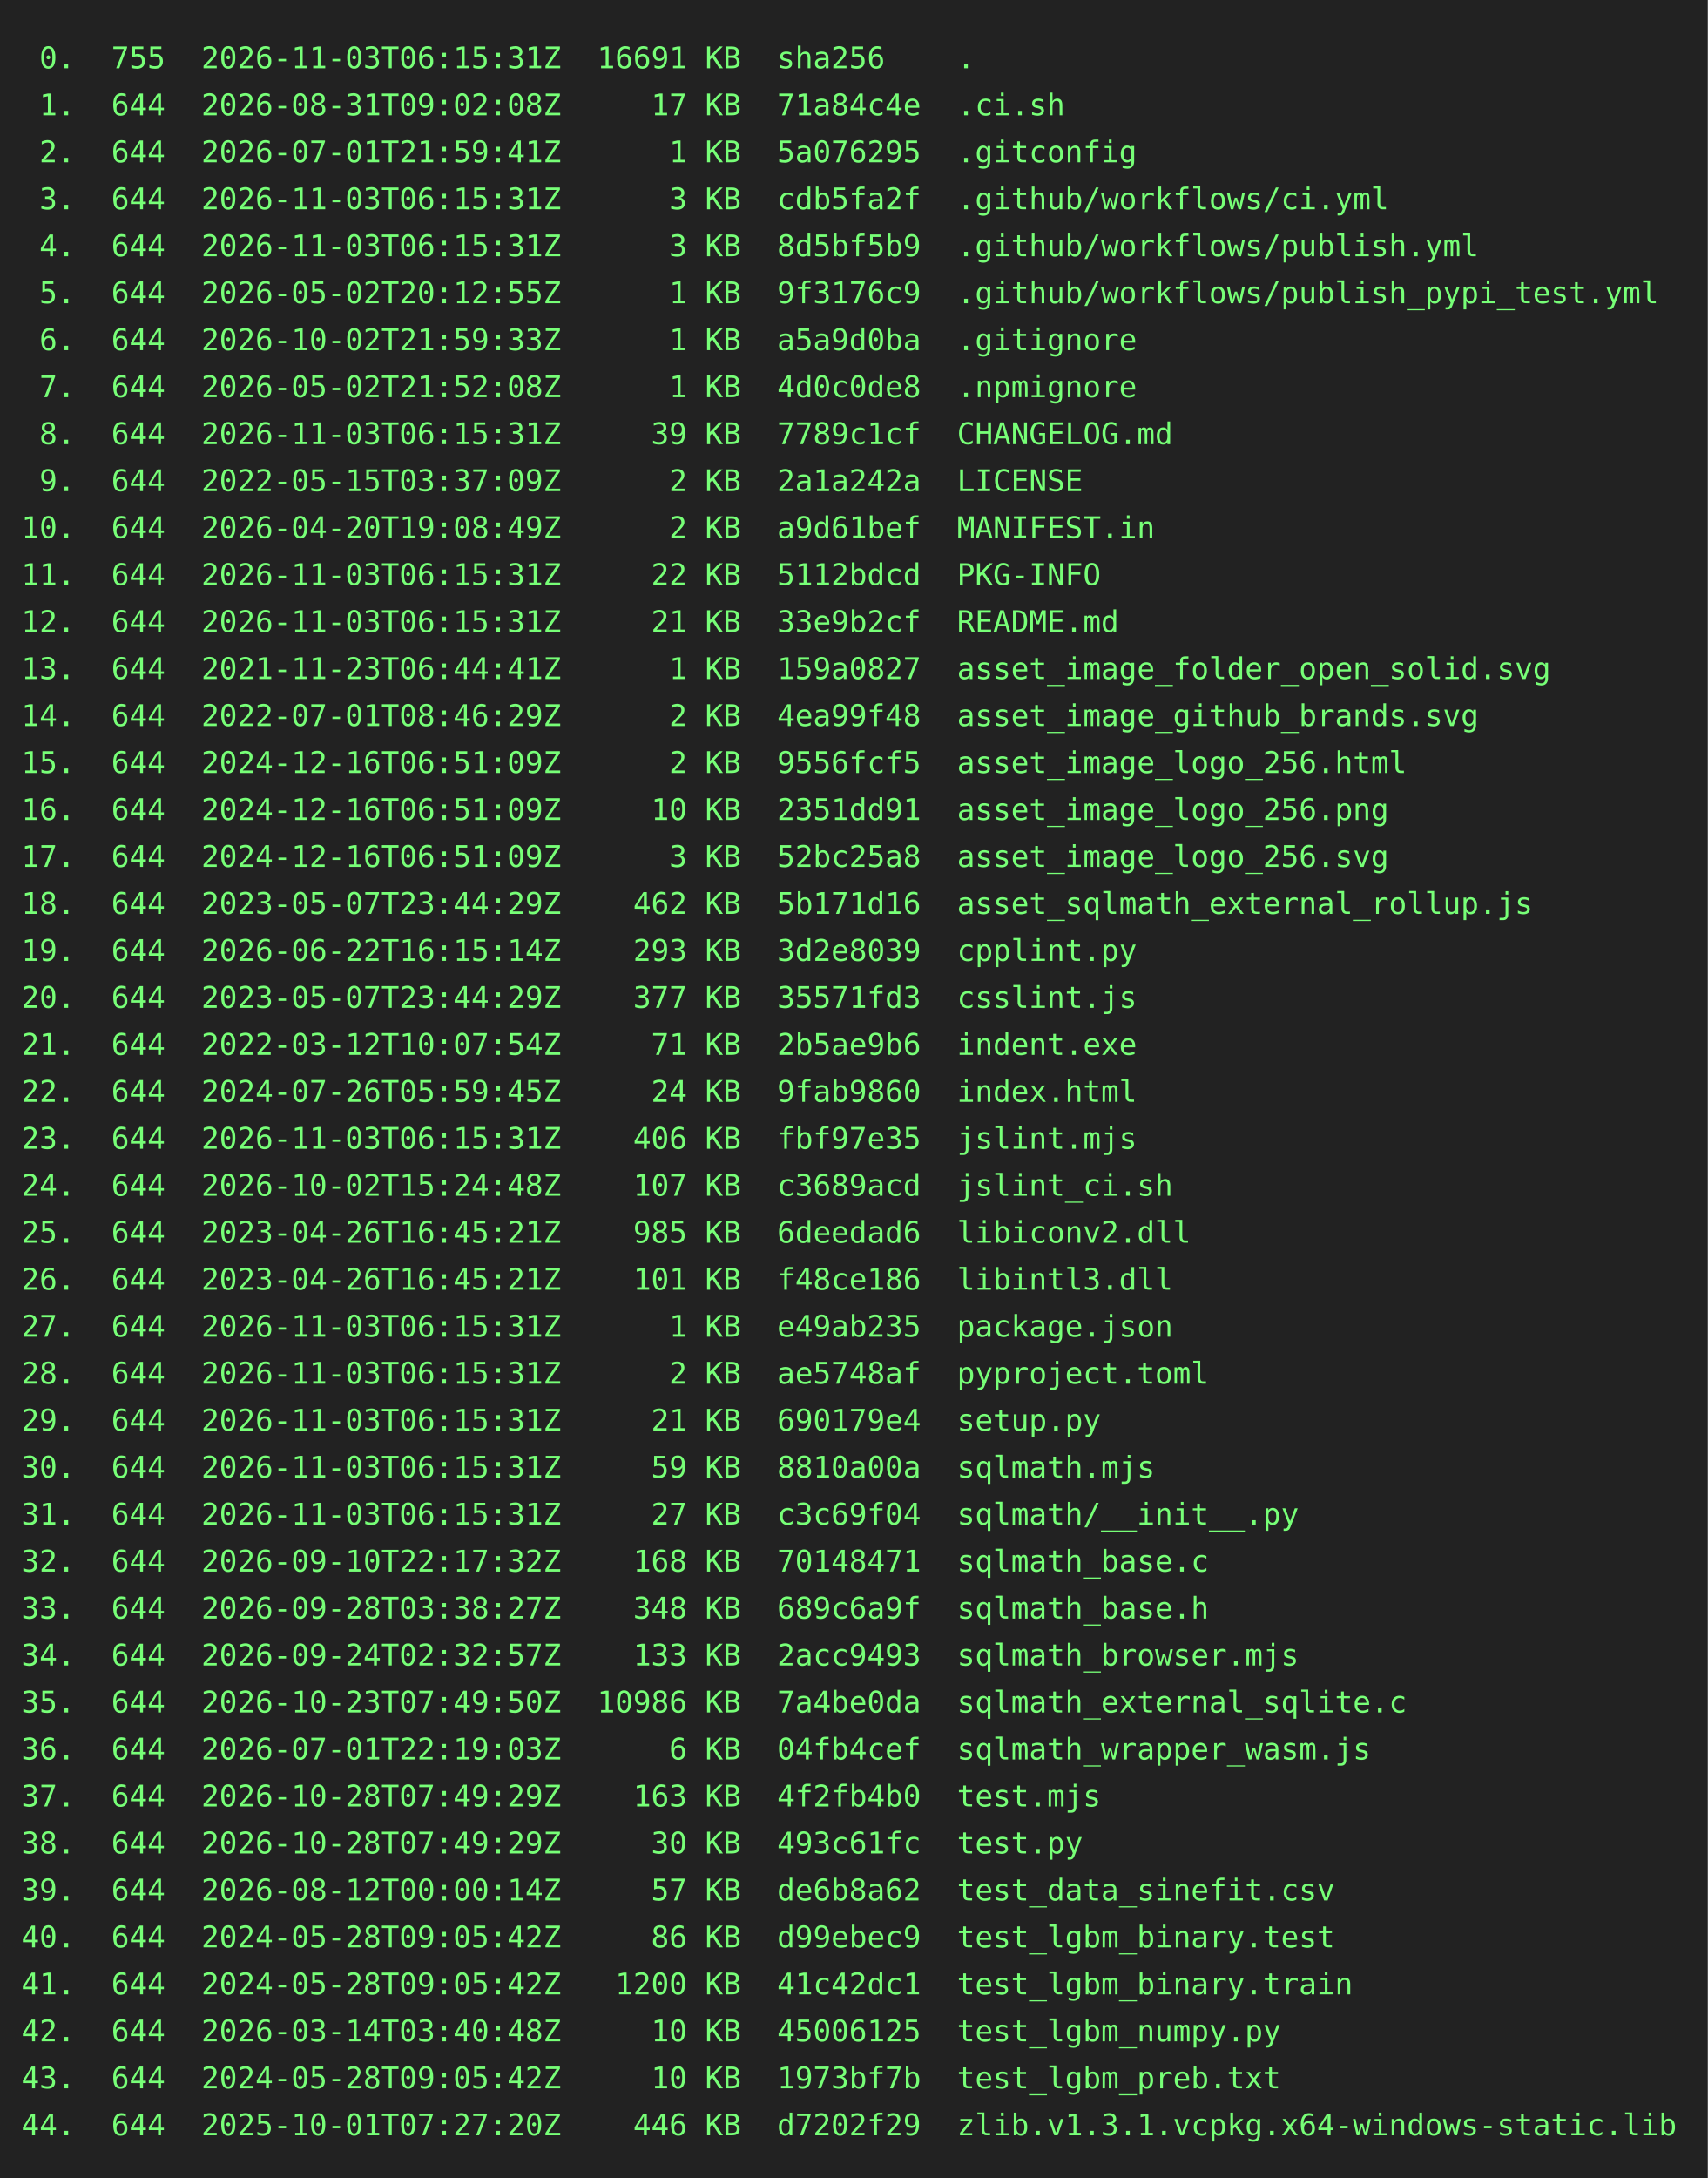
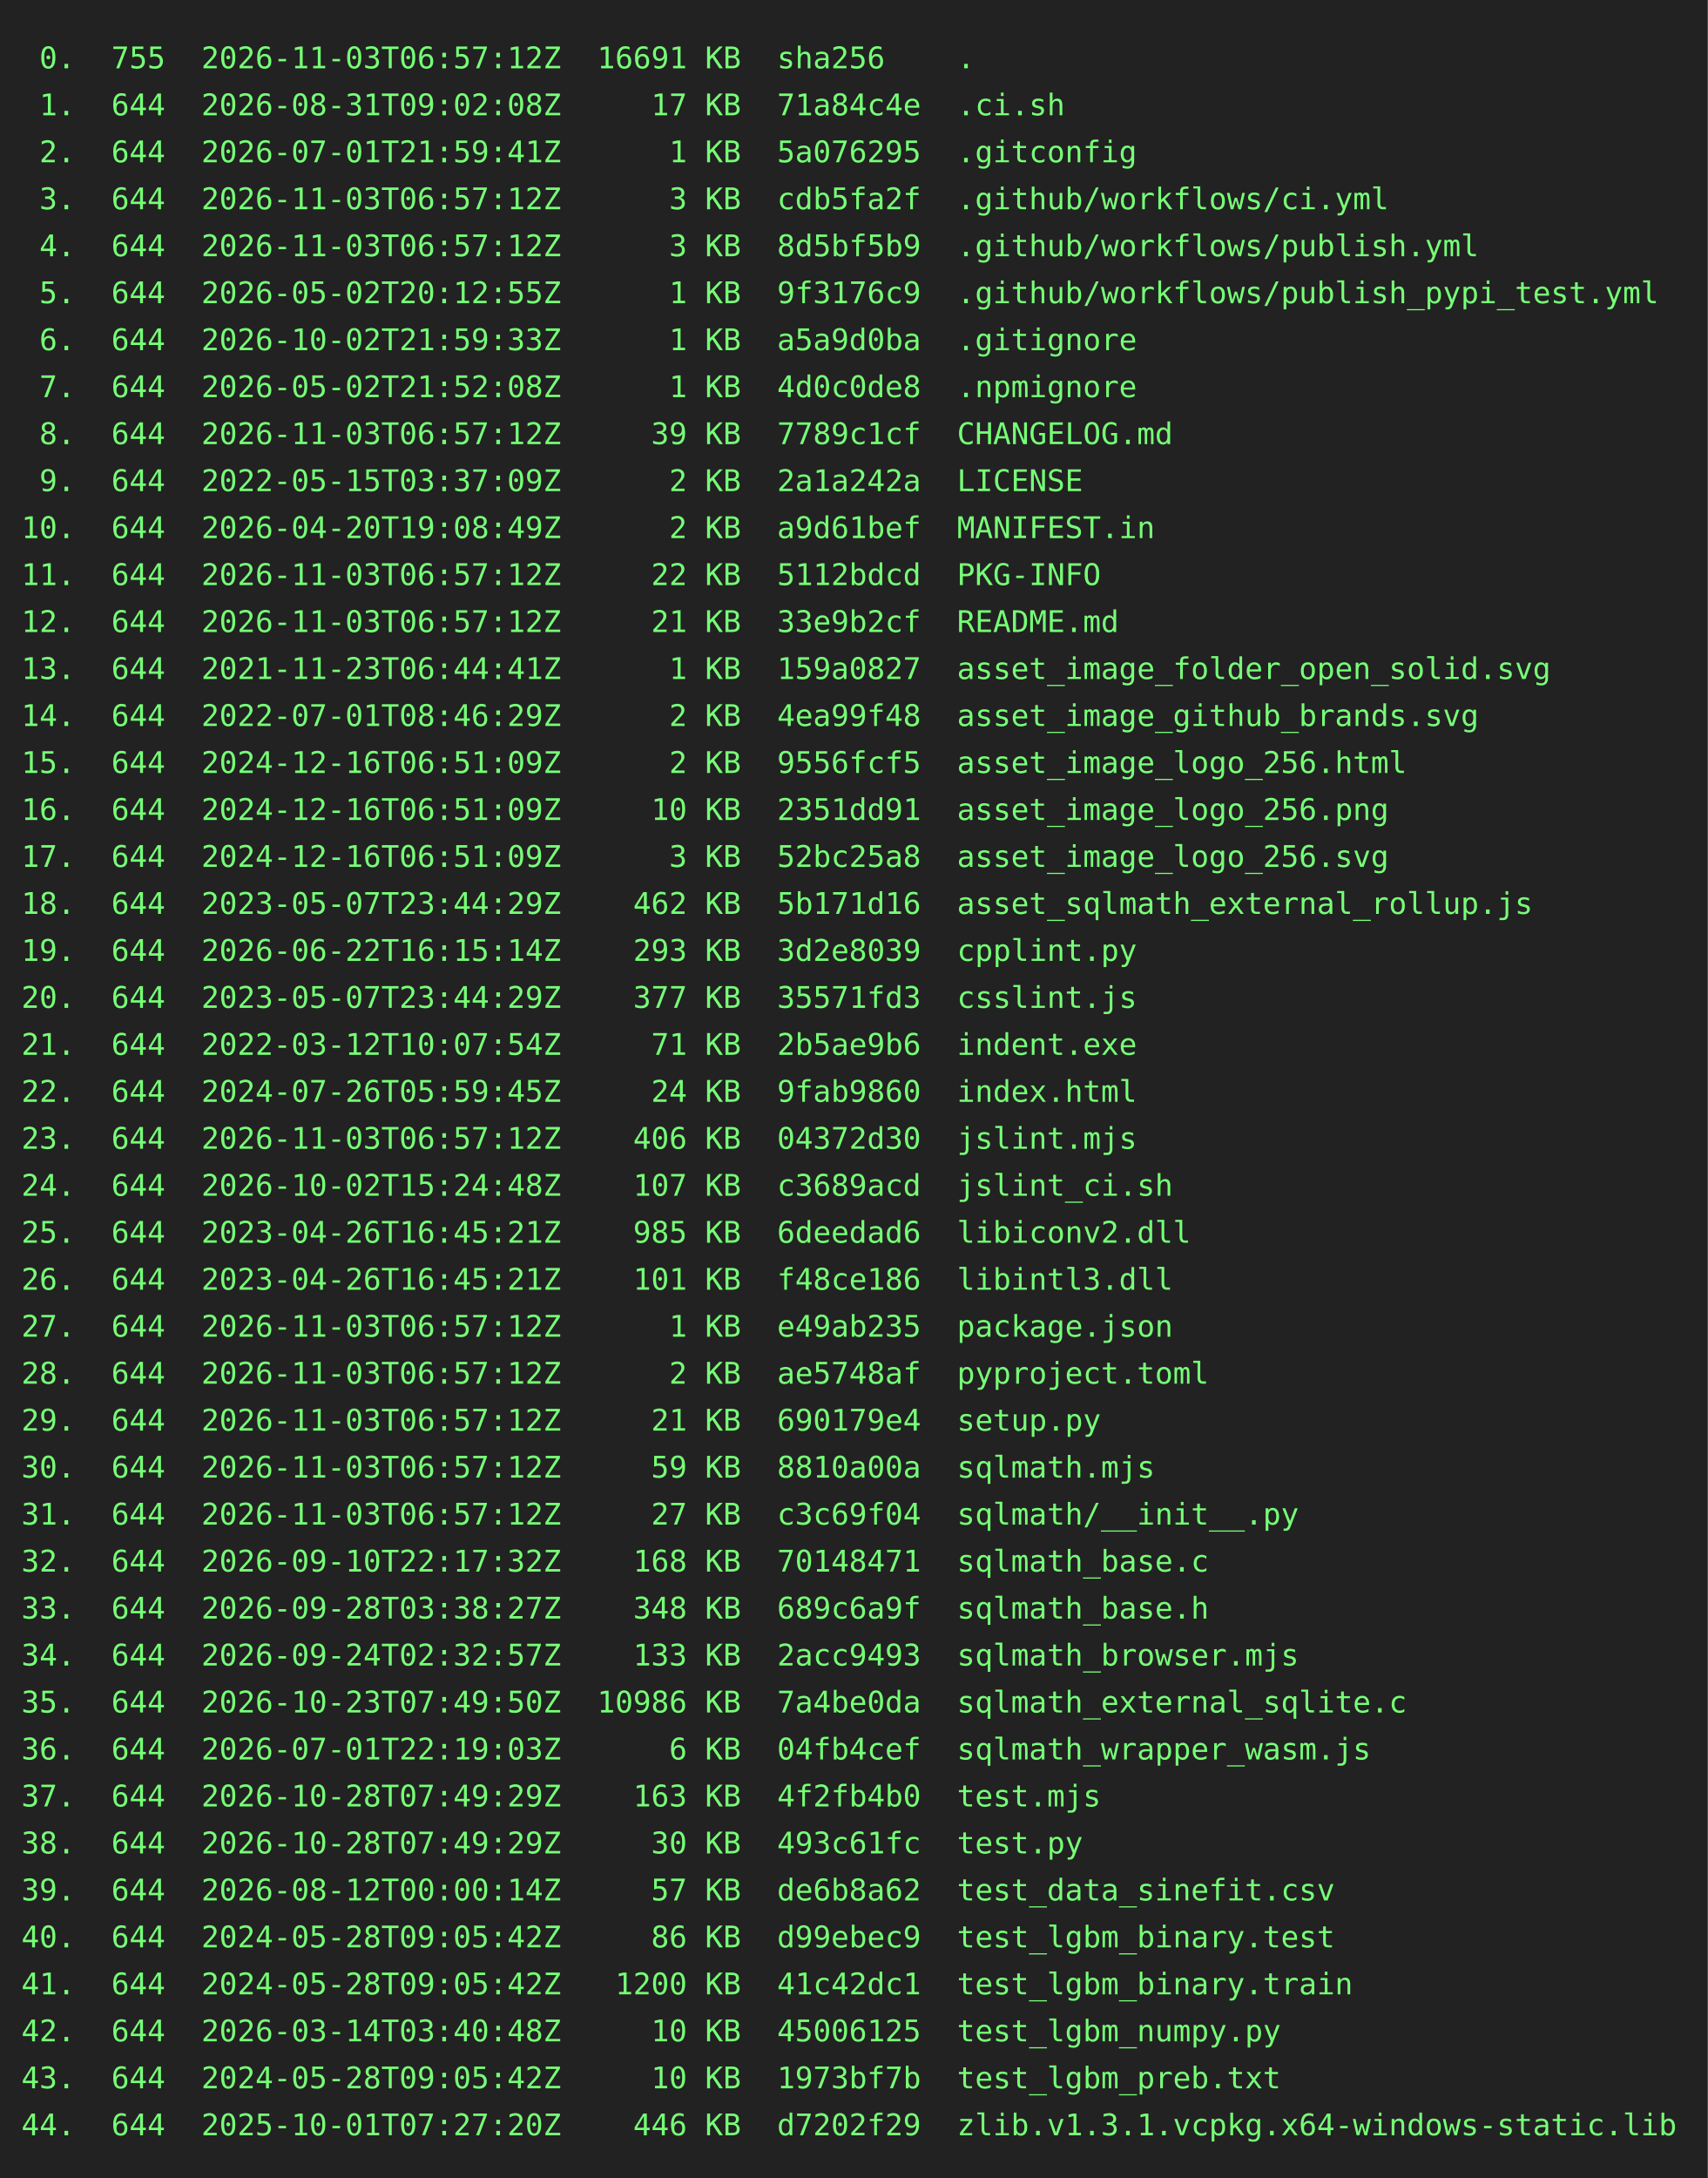
<svg xmlns="http://www.w3.org/2000/svg" height="1020" width="800">
  <rect height="1020" fill="#222" width="800" />
  <text fill="#7f7" font-family="consolas, menlo, monospace" font-size="14" xml:space="preserve">
-     <tspan lengthAdjust="spacingAndGlyphs" textLength="768" x="10" y="32"> 0.  755  2026-11-03T06:15:31Z  16691 KB  sha256    .                                            </tspan>
+     <tspan lengthAdjust="spacingAndGlyphs" textLength="768" x="10" y="32"> 0.  755  2026-11-03T06:57:12Z  16691 KB  sha256    .                                            </tspan>
    <tspan lengthAdjust="spacingAndGlyphs" textLength="768" x="10" y="54"> 1.  644  2026-08-31T09:02:08Z     17 KB  71a84c4e  .ci.sh                                       </tspan>
    <tspan lengthAdjust="spacingAndGlyphs" textLength="768" x="10" y="76"> 2.  644  2026-07-01T21:59:41Z      1 KB  5a076295  .gitconfig                                   </tspan>
-     <tspan lengthAdjust="spacingAndGlyphs" textLength="768" x="10" y="98"> 3.  644  2026-11-03T06:15:31Z      3 KB  cdb5fa2f  .github/workflows/ci.yml                     </tspan>
-     <tspan lengthAdjust="spacingAndGlyphs" textLength="768" x="10" y="120"> 4.  644  2026-11-03T06:15:31Z      3 KB  8d5bf5b9  .github/workflows/publish.yml                </tspan>
+     <tspan lengthAdjust="spacingAndGlyphs" textLength="768" x="10" y="98"> 3.  644  2026-11-03T06:57:12Z      3 KB  cdb5fa2f  .github/workflows/ci.yml                     </tspan>
+     <tspan lengthAdjust="spacingAndGlyphs" textLength="768" x="10" y="120"> 4.  644  2026-11-03T06:57:12Z      3 KB  8d5bf5b9  .github/workflows/publish.yml                </tspan>
    <tspan lengthAdjust="spacingAndGlyphs" textLength="768" x="10" y="142"> 5.  644  2026-05-02T20:12:55Z      1 KB  9f3176c9  .github/workflows/publish_pypi_test.yml      </tspan>
    <tspan lengthAdjust="spacingAndGlyphs" textLength="768" x="10" y="164"> 6.  644  2026-10-02T21:59:33Z      1 KB  a5a9d0ba  .gitignore                                   </tspan>
    <tspan lengthAdjust="spacingAndGlyphs" textLength="768" x="10" y="186"> 7.  644  2026-05-02T21:52:08Z      1 KB  4d0c0de8  .npmignore                                   </tspan>
-     <tspan lengthAdjust="spacingAndGlyphs" textLength="768" x="10" y="208"> 8.  644  2026-11-03T06:15:31Z     39 KB  7789c1cf  CHANGELOG.md                                 </tspan>
+     <tspan lengthAdjust="spacingAndGlyphs" textLength="768" x="10" y="208"> 8.  644  2026-11-03T06:57:12Z     39 KB  7789c1cf  CHANGELOG.md                                 </tspan>
    <tspan lengthAdjust="spacingAndGlyphs" textLength="768" x="10" y="230"> 9.  644  2022-05-15T03:37:09Z      2 KB  2a1a242a  LICENSE                                      </tspan>
    <tspan lengthAdjust="spacingAndGlyphs" textLength="768" x="10" y="252">10.  644  2026-04-20T19:08:49Z      2 KB  a9d61bef  MANIFEST.in                                  </tspan>
-     <tspan lengthAdjust="spacingAndGlyphs" textLength="768" x="10" y="274">11.  644  2026-11-03T06:15:31Z     22 KB  5112bdcd  PKG-INFO                                     </tspan>
-     <tspan lengthAdjust="spacingAndGlyphs" textLength="768" x="10" y="296">12.  644  2026-11-03T06:15:31Z     21 KB  33e9b2cf  README.md                                    </tspan>
+     <tspan lengthAdjust="spacingAndGlyphs" textLength="768" x="10" y="274">11.  644  2026-11-03T06:57:12Z     22 KB  5112bdcd  PKG-INFO                                     </tspan>
+     <tspan lengthAdjust="spacingAndGlyphs" textLength="768" x="10" y="296">12.  644  2026-11-03T06:57:12Z     21 KB  33e9b2cf  README.md                                    </tspan>
    <tspan lengthAdjust="spacingAndGlyphs" textLength="768" x="10" y="318">13.  644  2021-11-23T06:44:41Z      1 KB  159a0827  asset_image_folder_open_solid.svg            </tspan>
    <tspan lengthAdjust="spacingAndGlyphs" textLength="768" x="10" y="340">14.  644  2022-07-01T08:46:29Z      2 KB  4ea99f48  asset_image_github_brands.svg                </tspan>
    <tspan lengthAdjust="spacingAndGlyphs" textLength="768" x="10" y="362">15.  644  2024-12-16T06:51:09Z      2 KB  9556fcf5  asset_image_logo_256.html                    </tspan>
    <tspan lengthAdjust="spacingAndGlyphs" textLength="768" x="10" y="384">16.  644  2024-12-16T06:51:09Z     10 KB  2351dd91  asset_image_logo_256.png                     </tspan>
    <tspan lengthAdjust="spacingAndGlyphs" textLength="768" x="10" y="406">17.  644  2024-12-16T06:51:09Z      3 KB  52bc25a8  asset_image_logo_256.svg                     </tspan>
    <tspan lengthAdjust="spacingAndGlyphs" textLength="768" x="10" y="428">18.  644  2023-05-07T23:44:29Z    462 KB  5b171d16  asset_sqlmath_external_rollup.js             </tspan>
    <tspan lengthAdjust="spacingAndGlyphs" textLength="768" x="10" y="450">19.  644  2026-06-22T16:15:14Z    293 KB  3d2e8039  cpplint.py                                   </tspan>
    <tspan lengthAdjust="spacingAndGlyphs" textLength="768" x="10" y="472">20.  644  2023-05-07T23:44:29Z    377 KB  35571fd3  csslint.js                                   </tspan>
    <tspan lengthAdjust="spacingAndGlyphs" textLength="768" x="10" y="494">21.  644  2022-03-12T10:07:54Z     71 KB  2b5ae9b6  indent.exe                                   </tspan>
    <tspan lengthAdjust="spacingAndGlyphs" textLength="768" x="10" y="516">22.  644  2024-07-26T05:59:45Z     24 KB  9fab9860  index.html                                   </tspan>
-     <tspan lengthAdjust="spacingAndGlyphs" textLength="768" x="10" y="538">23.  644  2026-11-03T06:15:31Z    406 KB  fbf97e35  jslint.mjs                                   </tspan>
+     <tspan lengthAdjust="spacingAndGlyphs" textLength="768" x="10" y="538">23.  644  2026-11-03T06:57:12Z    406 KB  04372d30  jslint.mjs                                   </tspan>
    <tspan lengthAdjust="spacingAndGlyphs" textLength="768" x="10" y="560">24.  644  2026-10-02T15:24:48Z    107 KB  c3689acd  jslint_ci.sh                                 </tspan>
    <tspan lengthAdjust="spacingAndGlyphs" textLength="768" x="10" y="582">25.  644  2023-04-26T16:45:21Z    985 KB  6deedad6  libiconv2.dll                                </tspan>
    <tspan lengthAdjust="spacingAndGlyphs" textLength="768" x="10" y="604">26.  644  2023-04-26T16:45:21Z    101 KB  f48ce186  libintl3.dll                                 </tspan>
-     <tspan lengthAdjust="spacingAndGlyphs" textLength="768" x="10" y="626">27.  644  2026-11-03T06:15:31Z      1 KB  e49ab235  package.json                                 </tspan>
-     <tspan lengthAdjust="spacingAndGlyphs" textLength="768" x="10" y="648">28.  644  2026-11-03T06:15:31Z      2 KB  ae5748af  pyproject.toml                               </tspan>
-     <tspan lengthAdjust="spacingAndGlyphs" textLength="768" x="10" y="670">29.  644  2026-11-03T06:15:31Z     21 KB  690179e4  setup.py                                     </tspan>
-     <tspan lengthAdjust="spacingAndGlyphs" textLength="768" x="10" y="692">30.  644  2026-11-03T06:15:31Z     59 KB  8810a00a  sqlmath.mjs                                  </tspan>
-     <tspan lengthAdjust="spacingAndGlyphs" textLength="768" x="10" y="714">31.  644  2026-11-03T06:15:31Z     27 KB  c3c69f04  sqlmath/__init__.py                          </tspan>
+     <tspan lengthAdjust="spacingAndGlyphs" textLength="768" x="10" y="626">27.  644  2026-11-03T06:57:12Z      1 KB  e49ab235  package.json                                 </tspan>
+     <tspan lengthAdjust="spacingAndGlyphs" textLength="768" x="10" y="648">28.  644  2026-11-03T06:57:12Z      2 KB  ae5748af  pyproject.toml                               </tspan>
+     <tspan lengthAdjust="spacingAndGlyphs" textLength="768" x="10" y="670">29.  644  2026-11-03T06:57:12Z     21 KB  690179e4  setup.py                                     </tspan>
+     <tspan lengthAdjust="spacingAndGlyphs" textLength="768" x="10" y="692">30.  644  2026-11-03T06:57:12Z     59 KB  8810a00a  sqlmath.mjs                                  </tspan>
+     <tspan lengthAdjust="spacingAndGlyphs" textLength="768" x="10" y="714">31.  644  2026-11-03T06:57:12Z     27 KB  c3c69f04  sqlmath/__init__.py                          </tspan>
    <tspan lengthAdjust="spacingAndGlyphs" textLength="768" x="10" y="736">32.  644  2026-09-10T22:17:32Z    168 KB  70148471  sqlmath_base.c                               </tspan>
    <tspan lengthAdjust="spacingAndGlyphs" textLength="768" x="10" y="758">33.  644  2026-09-28T03:38:27Z    348 KB  689c6a9f  sqlmath_base.h                               </tspan>
    <tspan lengthAdjust="spacingAndGlyphs" textLength="768" x="10" y="780">34.  644  2026-09-24T02:32:57Z    133 KB  2acc9493  sqlmath_browser.mjs                          </tspan>
    <tspan lengthAdjust="spacingAndGlyphs" textLength="768" x="10" y="802">35.  644  2026-10-23T07:49:50Z  10986 KB  7a4be0da  sqlmath_external_sqlite.c                    </tspan>
    <tspan lengthAdjust="spacingAndGlyphs" textLength="768" x="10" y="824">36.  644  2026-07-01T22:19:03Z      6 KB  04fb4cef  sqlmath_wrapper_wasm.js                      </tspan>
    <tspan lengthAdjust="spacingAndGlyphs" textLength="768" x="10" y="846">37.  644  2026-10-28T07:49:29Z    163 KB  4f2fb4b0  test.mjs                                     </tspan>
    <tspan lengthAdjust="spacingAndGlyphs" textLength="768" x="10" y="868">38.  644  2026-10-28T07:49:29Z     30 KB  493c61fc  test.py                                      </tspan>
    <tspan lengthAdjust="spacingAndGlyphs" textLength="768" x="10" y="890">39.  644  2026-08-12T00:00:14Z     57 KB  de6b8a62  test_data_sinefit.csv                        </tspan>
    <tspan lengthAdjust="spacingAndGlyphs" textLength="768" x="10" y="912">40.  644  2024-05-28T09:05:42Z     86 KB  d99ebec9  test_lgbm_binary.test                        </tspan>
    <tspan lengthAdjust="spacingAndGlyphs" textLength="768" x="10" y="934">41.  644  2024-05-28T09:05:42Z   1200 KB  41c42dc1  test_lgbm_binary.train                       </tspan>
    <tspan lengthAdjust="spacingAndGlyphs" textLength="768" x="10" y="956">42.  644  2026-03-14T03:40:48Z     10 KB  45006125  test_lgbm_numpy.py                           </tspan>
    <tspan lengthAdjust="spacingAndGlyphs" textLength="768" x="10" y="978">43.  644  2024-05-28T09:05:42Z     10 KB  1973bf7b  test_lgbm_preb.txt                           </tspan>
    <tspan lengthAdjust="spacingAndGlyphs" textLength="768" x="10" y="1000">44.  644  2025-10-01T07:27:20Z    446 KB  d7202f29  zlib.v1.3.1.vcpkg.x64-windows-static.lib     </tspan>
  </text>
</svg>
